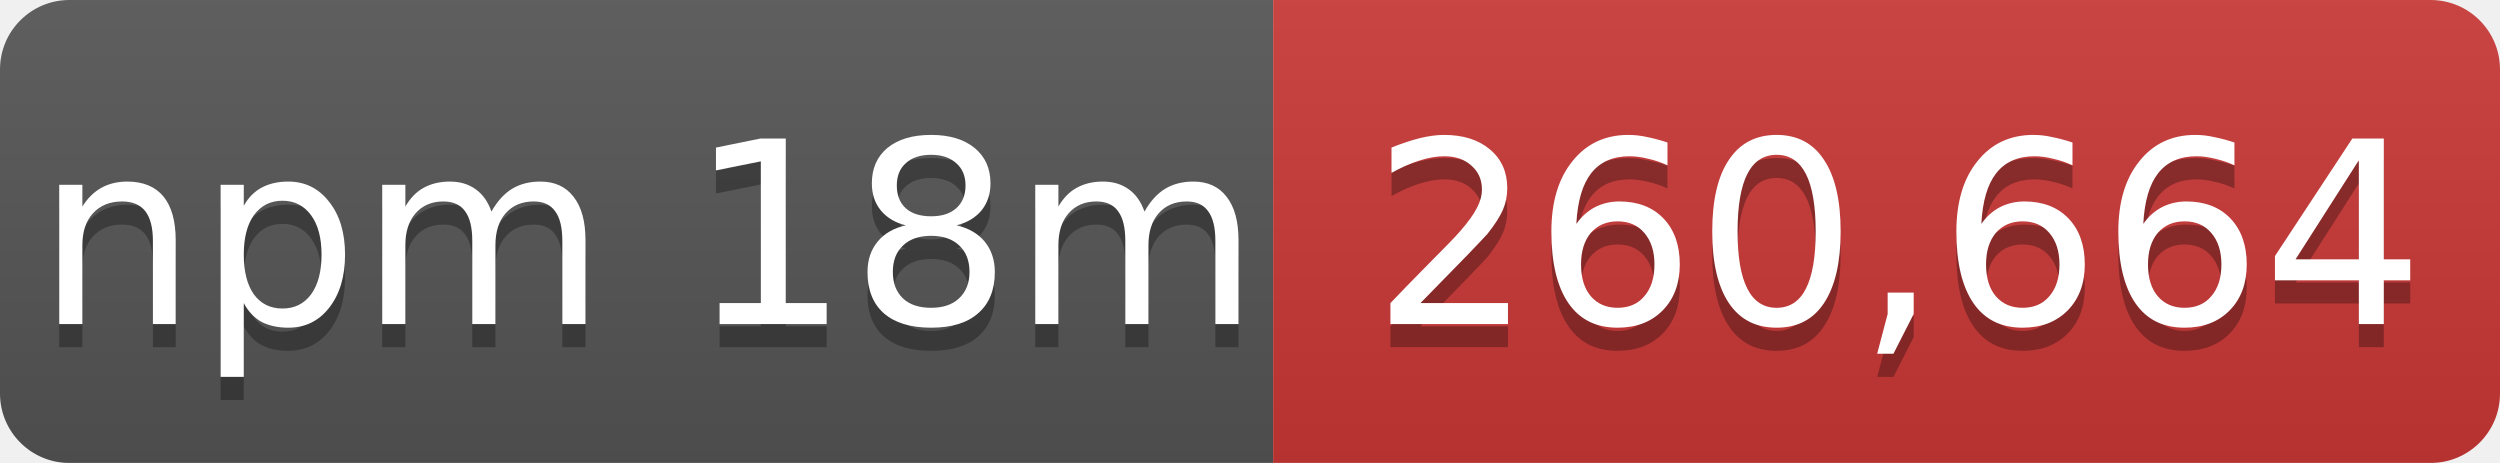
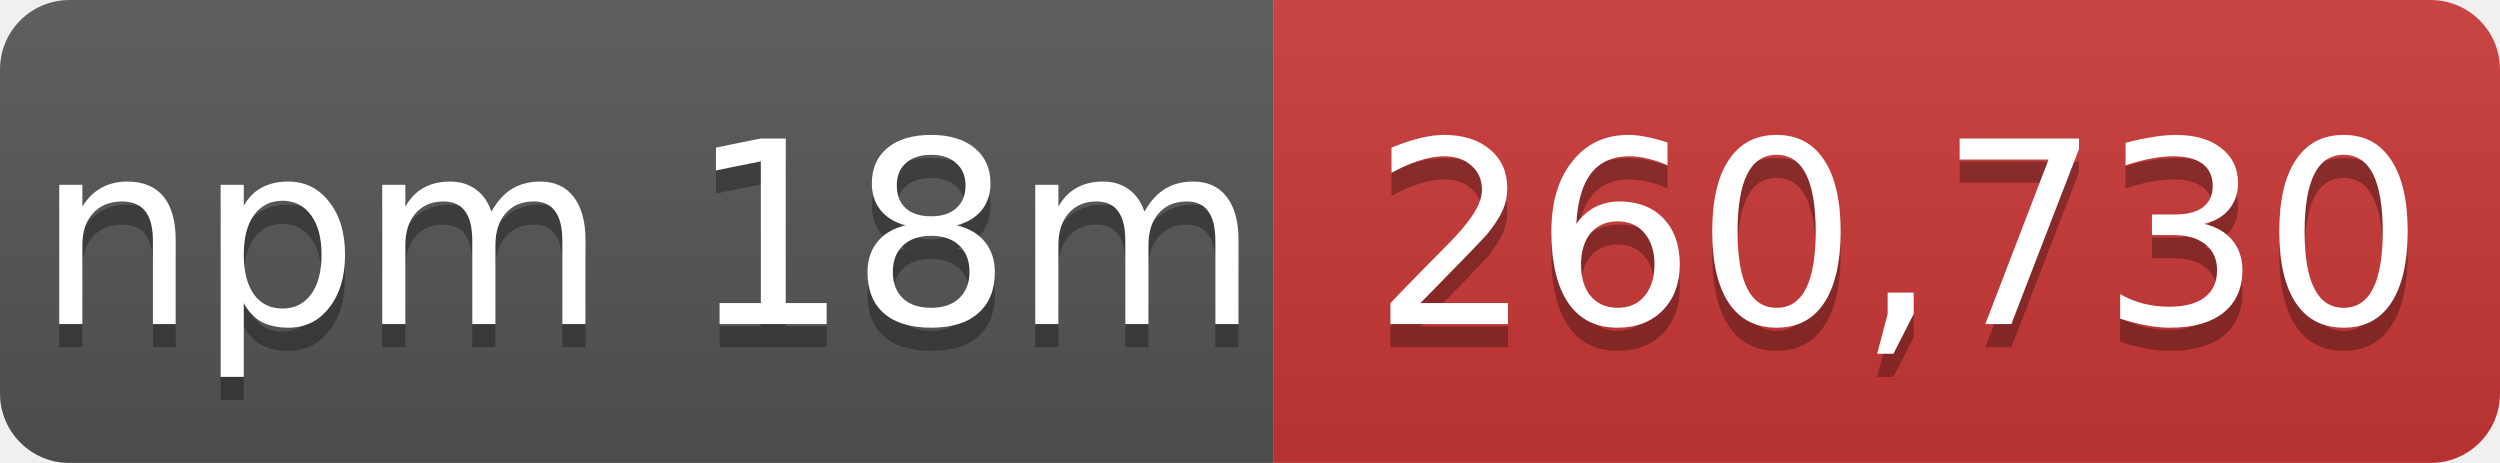
- <svg xmlns="http://www.w3.org/2000/svg" width="108" height="20" role="img" aria-label="npm 18m: 260,664">
+ <svg xmlns="http://www.w3.org/2000/svg" width="108" height="20" role="img" aria-label="npm 18m: 260,730">
  <linearGradient id="s" x2="0" y2="100%">
    <stop offset="0" stop-color="#bbb" stop-opacity=".1" />
    <stop offset="1" stop-opacity=".1" />
  </linearGradient>
  <mask id="m">
    <rect width="108" height="20" rx="3" fill="#fff" />
  </mask>
  <g mask="url(#m)">
    <rect width="55" height="20" fill="#555" />
    <rect x="55" width="53" height="20" fill="#cb3837" />
    <rect width="108" height="20" fill="url(#s)" />
  </g>
  <g fill="#fff" text-anchor="middle" font-family="Verdana,Geneva,DejaVu Sans,sans-serif" font-size="11">
    <text x="28" y="15" fill="#010101" fill-opacity=".3">npm 18m</text>
    <text x="28" y="14">npm 18m</text>
-     <text x="82" y="15" fill="#010101" fill-opacity=".3">260,664</text>
-     <text x="82" y="14">260,664</text>
+     <text x="82" y="15" fill="#010101" fill-opacity=".3">260,730</text>
+     <text x="82" y="14">260,730</text>
  </g>
</svg>
